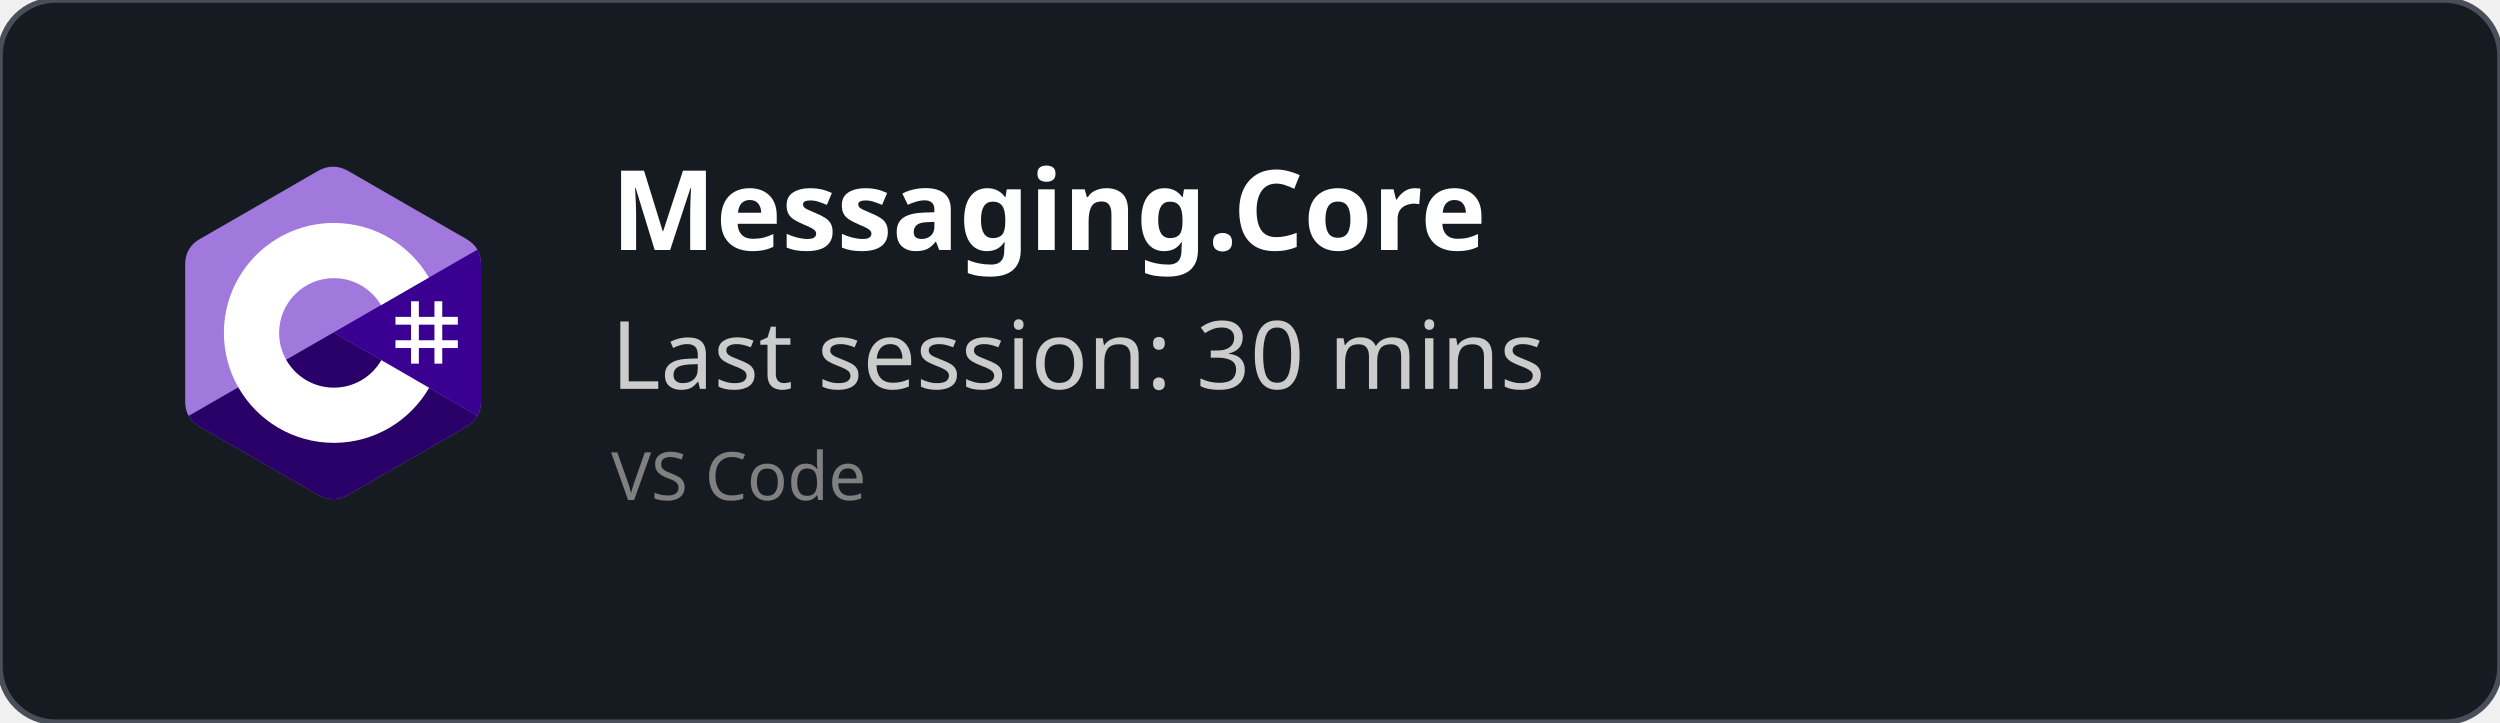
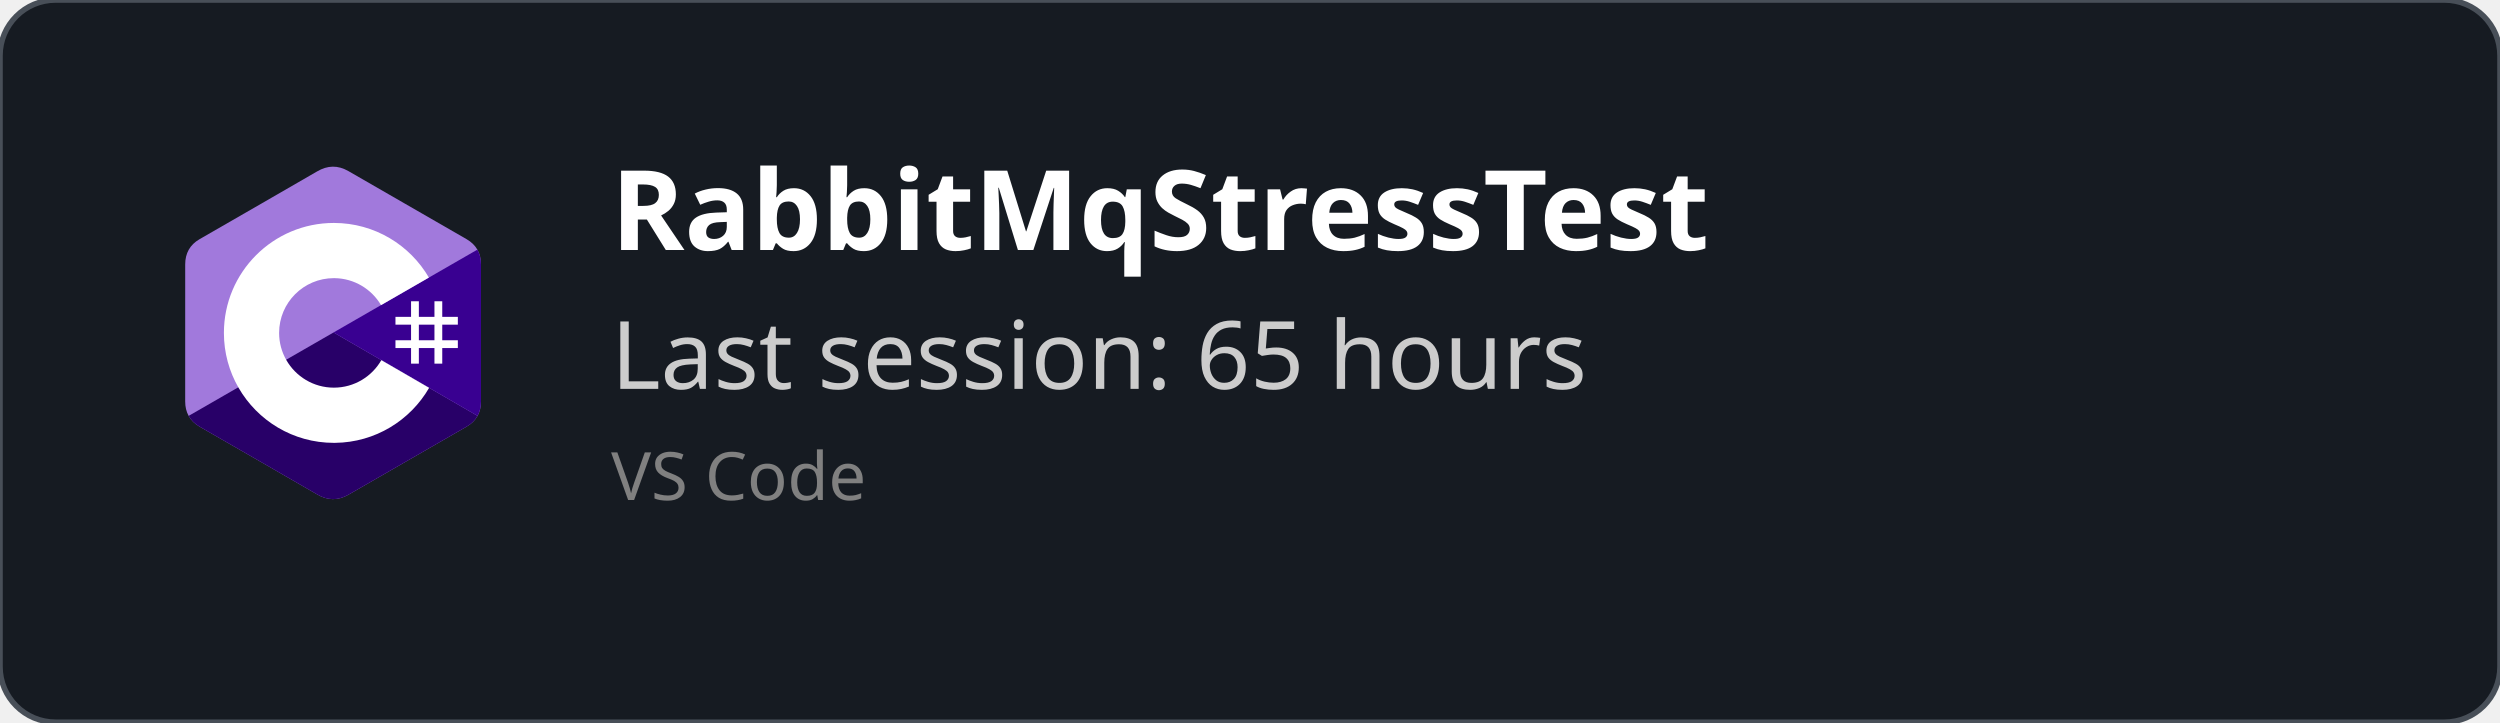
<svg xmlns="http://www.w3.org/2000/svg" width="450" height="130" viewBox="0 0 450 130" fill="none" role="img">
  <style>
    *{
        font-family: 'Segoe UI', Ubuntu, monospace
    }
    </style>
  <defs>
    <clipPath id="horizontalClip" x="20" y="20" width="500" height="200">
      <rect x="90" y="20" width="300" height="50" />
    </clipPath>
  </defs>
  <rect width="450" height="130" fill="rgba(22,27,34)" stroke="#484f58" stroke-width="1" fill-opacity="1" stroke-opacity="1" x="0" y="0" rx="10px" ry="10px">
    </rect>
  <svg width="60" height="60" x="30" y="30" viewBox="0 0 256 288" version="1.1" preserveAspectRatio="xMidYMid">
    <g>
      <path d="M255.569,84.452 C255.567,79.622 254.534,75.354 252.445,71.691 C250.393,68.089 247.32,65.07 243.198,62.683 C209.173,43.064 175.115,23.505 141.101,3.866 C131.931,-1.428 123.04,-1.235 113.938,4.135 C100.395,12.122 32.59,50.969 12.385,62.672 C4.064,67.489 0.015,74.861 0.013,84.443 C0,123.898 0.013,163.352 0,202.808 C0,207.532 0.991,211.717 2.988,215.325 C5.041,219.036 8.157,222.138 12.374,224.579 C32.58,236.282 100.394,275.126 113.934,283.115 C123.04,288.488 131.931,288.68 141.104,283.384 C175.119,263.744 209.179,244.186 243.209,224.567 C247.426,222.127 250.542,219.023 252.595,215.315 C254.589,211.707 255.582,207.522 255.582,202.797 C255.582,202.797 255.582,123.908 255.569,84.452" fill="#A179DC" fill-rule="nonzero" />
      <path d="M128.182,143.241 L2.988,215.325 C5.041,219.036 8.157,222.138 12.374,224.579 C32.58,236.282 100.394,275.126 113.934,283.115 C123.04,288.488 131.931,288.68 141.104,283.384 C175.119,263.744 209.179,244.186 243.209,224.567 C247.426,222.127 250.542,219.023 252.595,215.315 L128.182,143.241" fill="#280068" fill-rule="nonzero" />
      <path d="M255.569,84.452 C255.567,79.622 254.534,75.354 252.445,71.691 L128.182,143.241 L252.595,215.315 C254.589,211.707 255.58,207.522 255.582,202.797 C255.582,202.797 255.582,123.908 255.569,84.452" fill="#390091" fill-rule="nonzero" />
      <path d="M201.892,116.294 L201.892,129.768 L215.366,129.768 L215.366,116.294 L222.103,116.294 L222.103,129.768 L235.577,129.768 L235.577,136.505 L222.103,136.505 L222.103,149.978 L235.577,149.978 L235.577,156.715 L222.103,156.715 L222.103,170.189 L215.366,170.189 L215.366,156.715 L201.892,156.715 L201.892,170.189 L195.155,170.189 L195.155,156.715 L181.682,156.715 L181.682,149.978 L195.155,149.978 L195.155,136.505 L181.682,136.505 L181.682,129.768 L195.155,129.768 L195.155,116.294 L201.892,116.294 Z M215.366,136.505 L201.892,136.505 L201.892,149.978 L215.366,149.978 L215.366,136.505 Z" fill="#FFFFFF" />
      <path d="M128.457,48.626 C163.601,48.626 194.284,67.712 210.719,96.082 L210.558,95.809 L169.21,119.617 C161.063,105.824 146.128,96.515 128.996,96.323 L128.457,96.32 C102.331,96.32 81.151,117.5 81.151,143.625 C81.151,152.169 83.428,160.178 87.39,167.095 C95.544,181.33 110.873,190.931 128.457,190.931 C146.15,190.931 161.566,181.208 169.678,166.821 L169.481,167.166 L210.768,191.084 C194.513,219.213 164.25,238.241 129.515,238.62 L128.457,238.626 C93.202,238.626 62.432,219.422 46.038,190.902 C38.035,176.979 33.456,160.838 33.456,143.625 C33.456,91.159 75.988,48.626 128.457,48.626 Z" fill="#FFFFFF" fill-rule="nonzero" />
    </g>
  </svg>
  <text x="110" y="45" font-size="20" clip-path="url(#horizontalClip)" font-weight="bold" font-family="Ubuntu" fill="white">
-     Messaging.Core
+     RabbitMqStressTest
    </text>
  <text x="110" y="70" font-size="17px" font-family="Ubuntu" fill="#ccc">
-     Last session: 30 mins
+     Last session: 65 hours
    </text>
  <text x="110" y="90" font-size="12px" font-family="Ubuntu" fill="grey">
    VS Code
    </text>
</svg>
